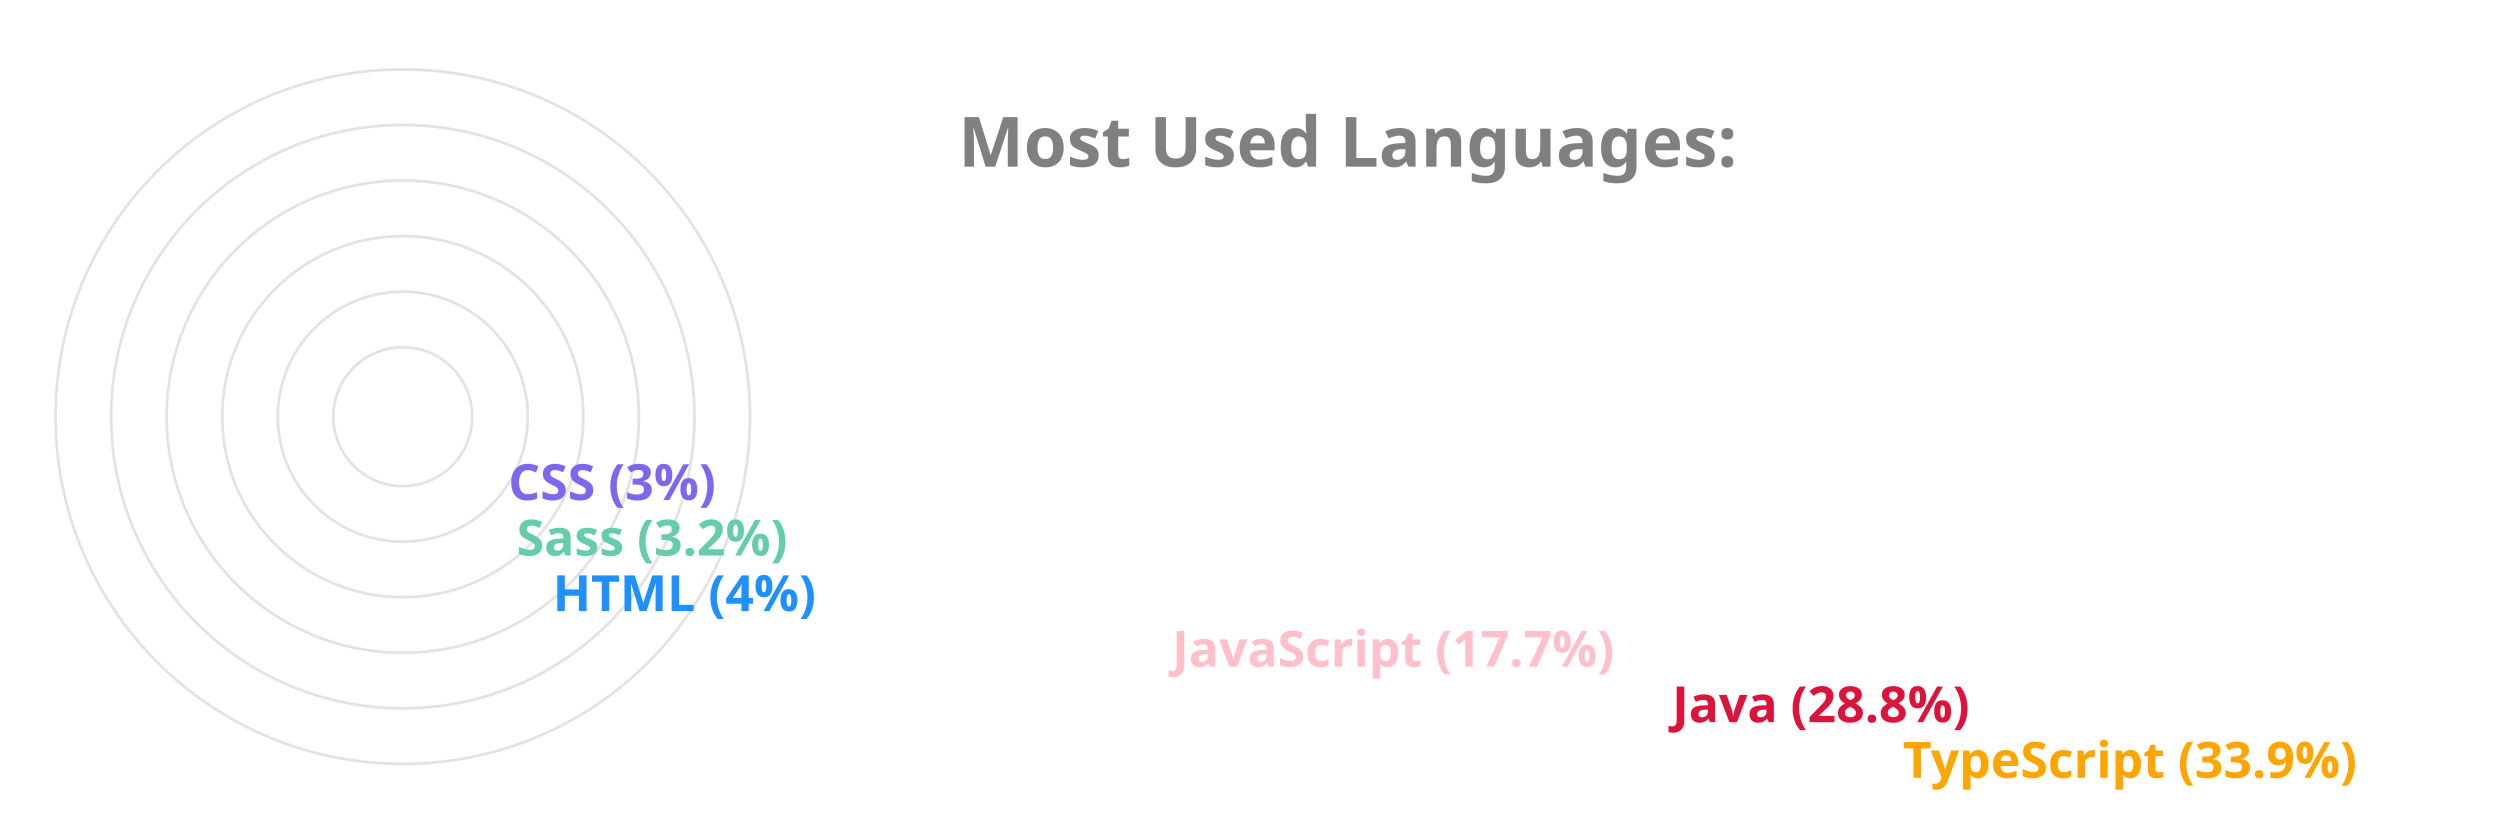
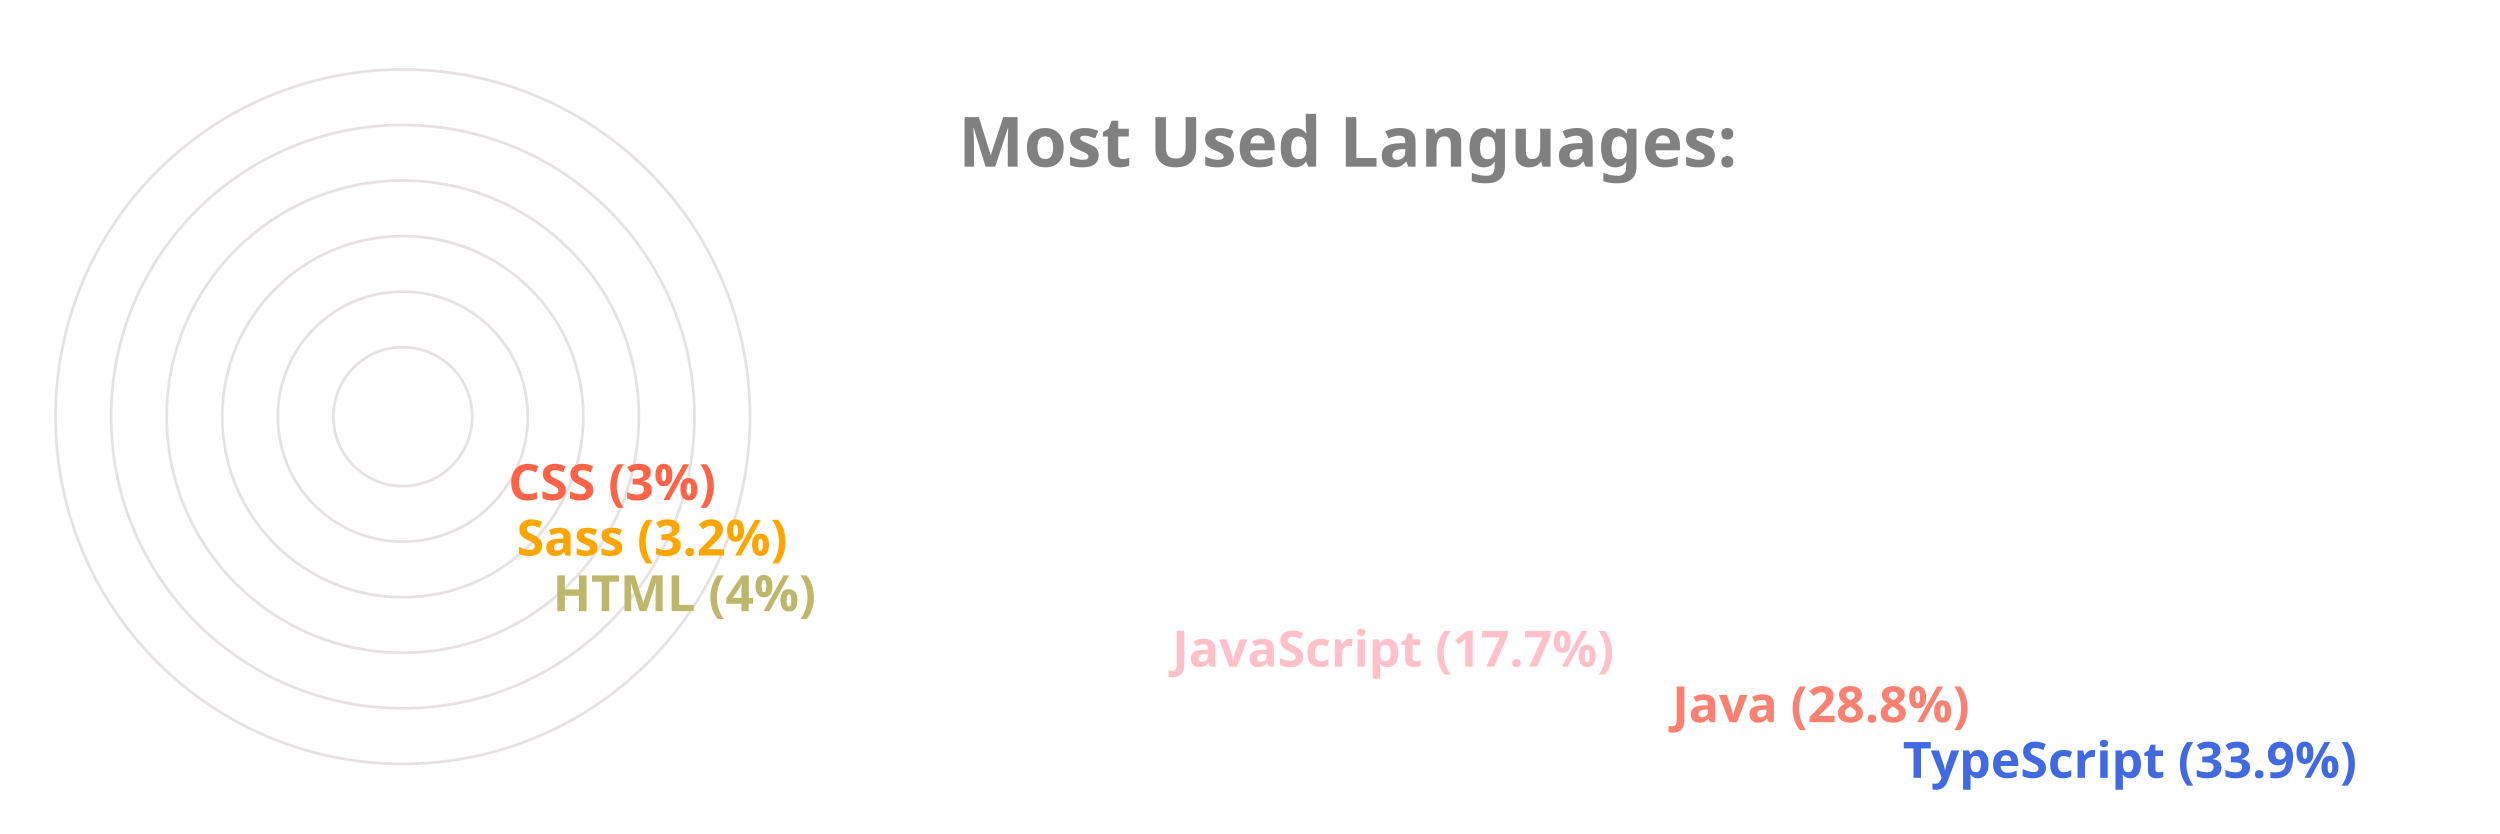
<svg xmlns="http://www.w3.org/2000/svg" viewBox="0 0 650 300" height="200px" width="600px">
  <style>
		.label {
			font: bold 25px sans-serif;
			color: #404040;
			-webkit-text-stroke: 1px white;
	  	}
		.name {
			font: bold 18px sans-serif;
			color: #404040;
	  	}

		.line {
			stroke-dasharray: 1000;
			stroke-dashoffset: 1000;
			animation: dash 3.5s ease-in-out forwards;	
			animation-iteration-count: infinite;
			animation-direction: alternate-reverse;
		}

		.path {
			stroke-dasharray: 1000;
			stroke-dashoffset: 1000;
			animation: dash 3.5s ease-in-out forwards;	
			animation-iteration-count: infinite;
			animation-direction: alternate-reverse;
		}
		  
		@keyframes dash {
			to {
				stroke-dashoffset: 0;
			}
		}

	</style>
  <g stroke="#E6E2E1" fill="none" stroke-width="1">
    <circle cx="20" cy="150" r="125" />
    <circle cx="20" cy="150" r="105" />
    <circle cx="20" cy="150" r="85" />
    <circle cx="20" cy="150" r="65" />
    <circle cx="20" cy="150" r="45" />
    <circle cx="20" cy="150" r="25" />
  </g>
  <g fill="none" stroke-width="20" class="line">
-     <line x2="550" y2="275" x1="20" y1="275" stroke="Orange" />
-     <line x2="467" y2="255" x1="20" y1="255" stroke="Crimson" />
+     <line x2="550" y2="275" x1="20" y1="275" stroke="RoyalBlue" />
+     <line x2="467" y2="255" x1="20" y1="255" stroke="Salmon" />
    <line x2="287" y2="235" x1="20" y1="235" stroke="Pink" />
-     <line x2="64" y2="215" x1="20" y1="215" stroke="DodgerBlue" />
-     <line x2="51" y2="195" x1="20" y1="195" stroke="MediumAquaMarine" />
-     <line x2="48" y2="175" x1="20" y1="175" stroke="MediumSlateBlue" />
+     <line x2="64" y2="215" x1="20" y1="215" stroke="DarkKhaki" />
+     <line x2="51" y2="195" x1="20" y1="195" stroke="Orange" />
+     <line x2="48" y2="175" x1="20" y1="175" stroke="Tomato" />
  </g>
  <g fill="none" stroke-width="20" stroke-linecap="round" class="path">
-     <path d="M 20 275 A 125 125 45 0 1 -83 80" stroke="Orange" />
-     <path d="M 20 255 A 105 105 45 0 1 -71 99" stroke="Crimson" />
+     <path d="M 20 275 A 125 125 45 0 1 -83 80" stroke="RoyalBlue" />
+     <path d="M 20 255 A 105 105 45 0 1 -71 99" stroke="Salmon" />
    <path d="M 20 235 A 85 85 45 0 1 -60 123" stroke="Pink" />
-     <path d="M 20 215 A 65 65 45 0 1 -44 145" stroke="DodgerBlue" />
-     <path d="M 20 195 A 45 45 45 0 1 -24 147" stroke="MediumAquaMarine" />
-     <path d="M 20 175 A 25 25 45 0 1 -4 148" stroke="MediumSlateBlue" />
+     <path d="M 20 215 A 65 65 45 0 1 -44 145" stroke="DarkKhaki" />
+     <path d="M 20 195 A 45 45 45 0 1 -24 147" stroke="Orange" />
+     <path d="M 20 175 A 25 25 45 0 1 -4 148" stroke="Tomato" />
  </g>
  <g class="name">
-     <text x="560" y="280" fill="Orange">TypeScript (33.9%)</text>
-     <text x="477" y="260" fill="Crimson">Java (28.8%)</text>
+     <text x="560" y="280" fill="RoyalBlue">TypeScript (33.9%)</text>
+     <text x="477" y="260" fill="Salmon">Java (28.8%)</text>
    <text x="297" y="240" fill="Pink">JavaScript (17.7%)</text>
-     <text x="74" y="220" fill="DodgerBlue">HTML (4%)</text>
-     <text x="61" y="200" fill="MediumAquaMarine">Sass (3.2%)</text>
-     <text x="58" y="180" fill="MediumSlateBlue">CSS (3%)</text>
+     <text x="74" y="220" fill="DarkKhaki">HTML (4%)</text>
+     <text x="61" y="200" fill="Orange">Sass (3.2%)</text>
+     <text x="58" y="180" fill="Tomato">CSS (3%)</text>
  </g>
  <g class="label">
    <text x="220" y="60" fill="grey">Most Used Languages:</text>
  </g>
</svg>
